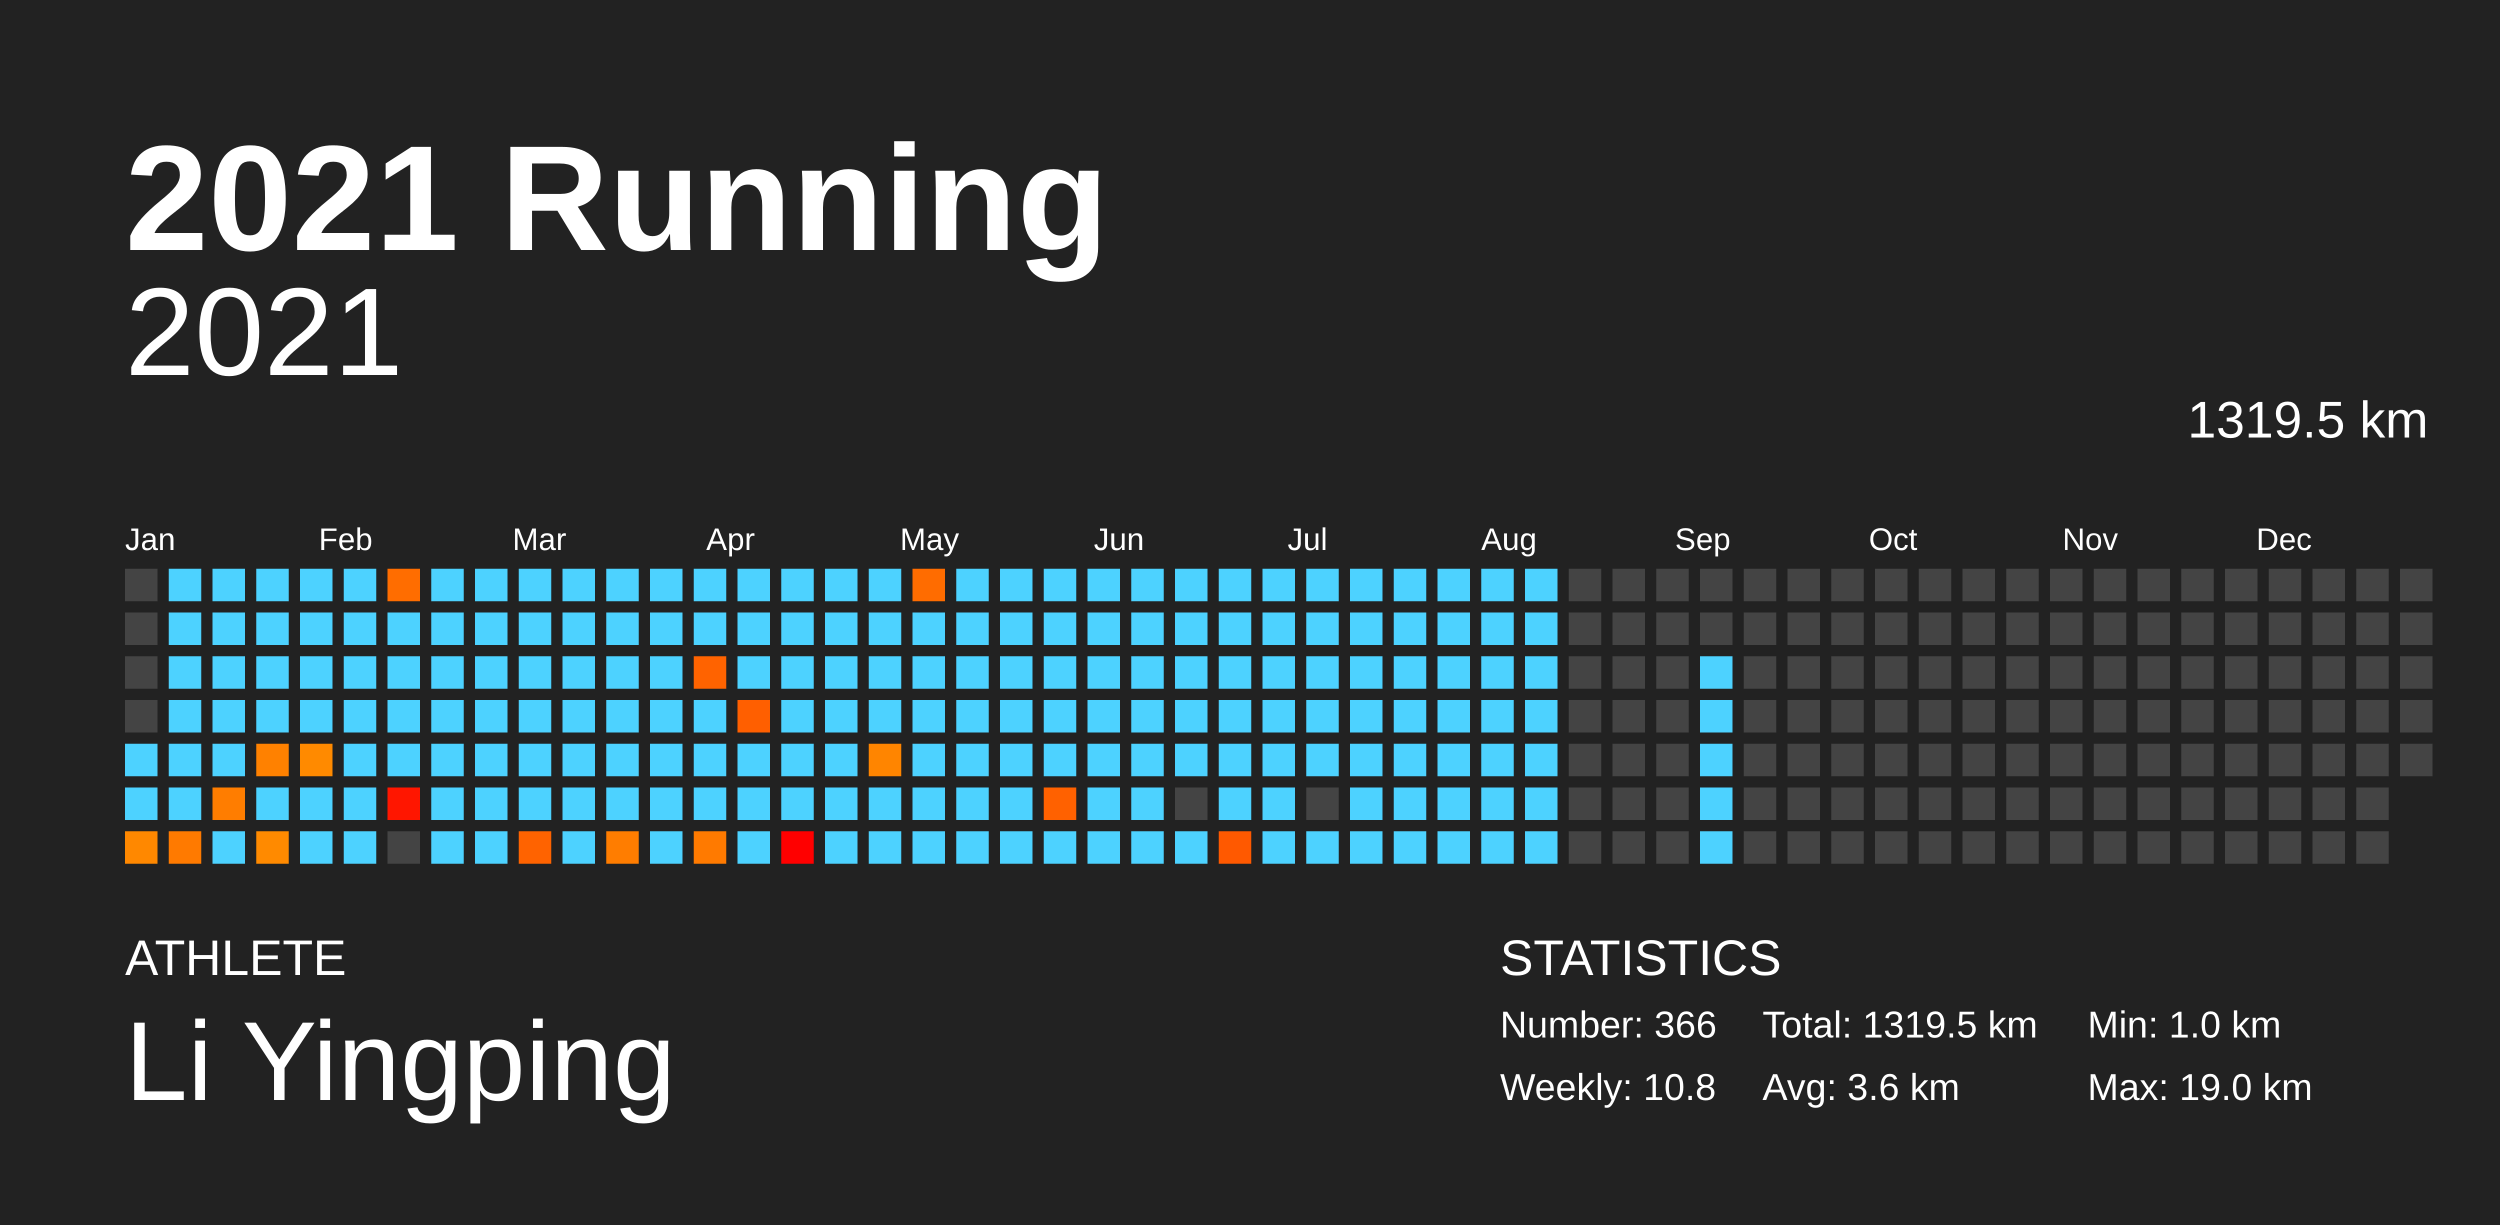
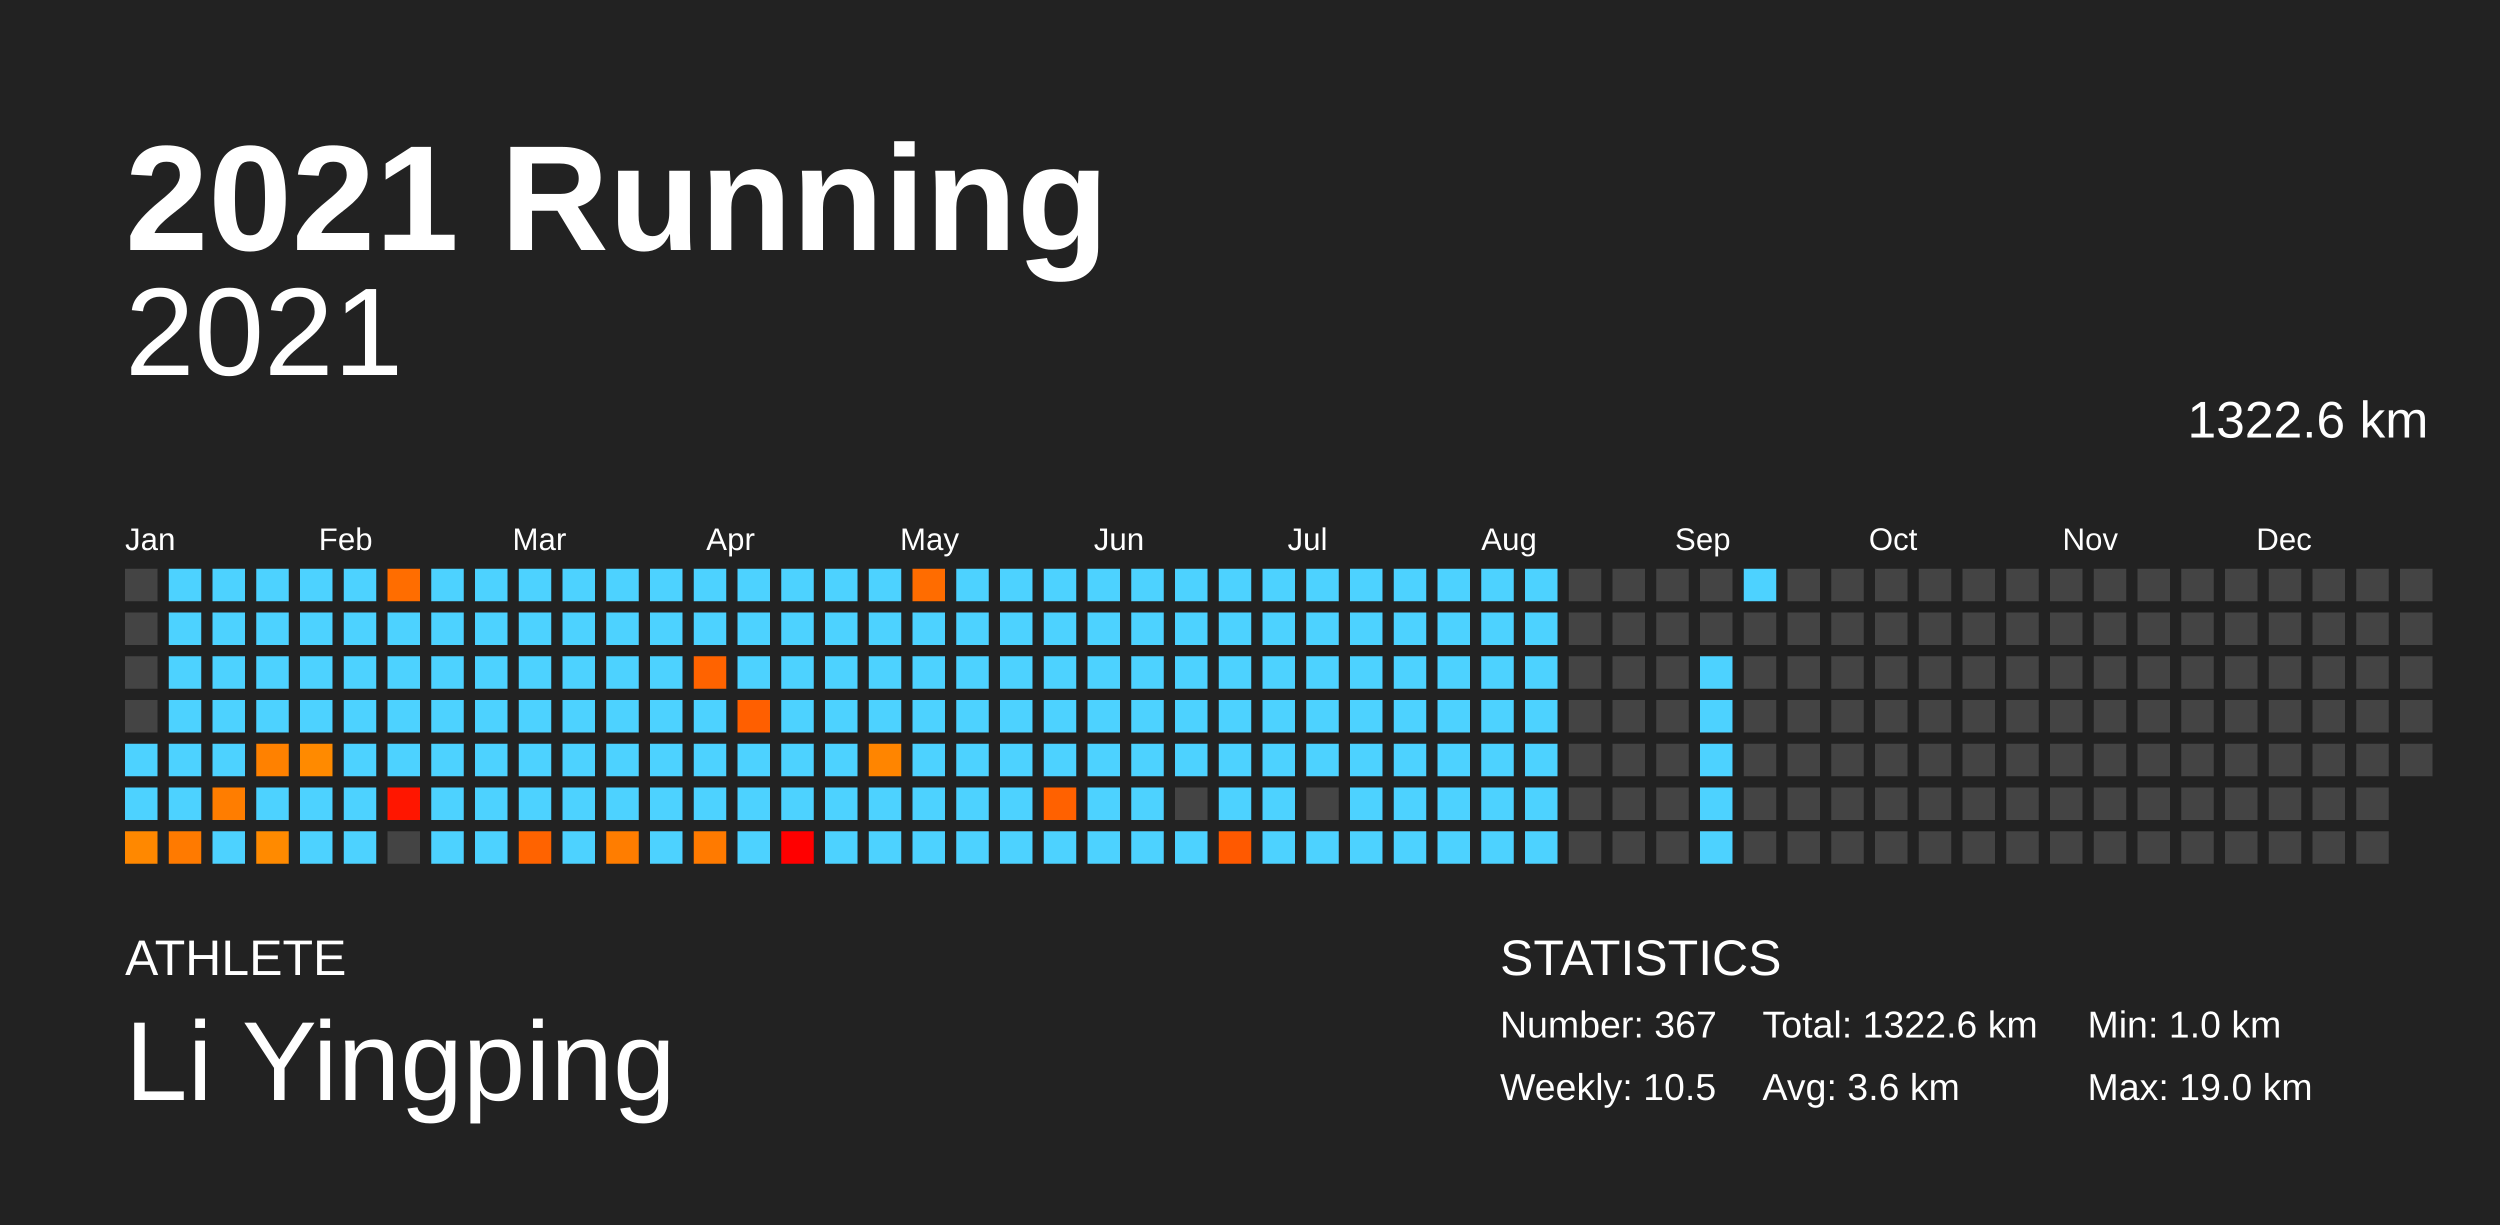
<svg xmlns="http://www.w3.org/2000/svg" baseProfile="full" height="98mm" version="1.1" viewBox="0,0,200,98" width="200mm">
  <defs />
  <rect fill="#222222" height="98" width="200" x="0" y="0" />
  <text fill="#FFFFFF" style="font-size:12px; font-family:Arial; font-weight:bold;" x="10" y="20">2021 Running</text>
  <text fill="#FFFFFF" style="font-size:4px; font-family:Arial" x="10" y="78">ATHLETE</text>
  <text fill="#FFFFFF" style="font-size:9px; font-family:Arial" x="10" y="88">Li Yingping</text>
  <text fill="#FFFFFF" style="font-size:4px; font-family:Arial" x="120" y="78">STATISTICS</text>
-   <text fill="#FFFFFF" style="font-size:3px; font-family:Arial" x="120" y="83">Number: 366</text>
-   <text fill="#FFFFFF" style="font-size:3px; font-family:Arial" x="120" y="88">Weekly: 10.8</text>
-   <text fill="#FFFFFF" style="font-size:3px; font-family:Arial" x="141" y="83">Total: 1319.5 km</text>
+   <text fill="#FFFFFF" style="font-size:3px; font-family:Arial" x="120" y="83">Number: 367</text>
+   <text fill="#FFFFFF" style="font-size:3px; font-family:Arial" x="120" y="88">Weekly: 10.5</text>
+   <text fill="#FFFFFF" style="font-size:3px; font-family:Arial" x="141" y="83">Total: 1322.6 km</text>
  <text fill="#FFFFFF" style="font-size:3px; font-family:Arial" x="141" y="88">Avg: 3.6 km</text>
  <text fill="#FFFFFF" style="font-size:3px; font-family:Arial" x="167" y="83">Min: 1.0 km</text>
  <text fill="#FFFFFF" style="font-size:3px; font-family:Arial" x="167" y="88">Max: 19.0 km</text>
  <text alignment-baseline="hanging" fill="#FFFFFF" style="font-size:10.0px; font-family:Arial;" x="10" y="30">2021</text>
-   <text alignment-baseline="hanging" fill="#FFFFFF" style="font-size:4.125px; font-family:Arial;" x="175" y="35">1319.5 km</text>
+   <text alignment-baseline="hanging" fill="#FFFFFF" style="font-size:4.125px; font-family:Arial;" x="175" y="35">1322.6 km</text>
  <text fill="#FFFFFF" style="font-size:2.5px; font-family:Arial" x="10.0" y="44">Jan</text>
  <text fill="#FFFFFF" style="font-size:2.5px; font-family:Arial" x="25.5" y="44">Feb</text>
  <text fill="#FFFFFF" style="font-size:2.5px; font-family:Arial" x="41.0" y="44">Mar</text>
  <text fill="#FFFFFF" style="font-size:2.5px; font-family:Arial" x="56.5" y="44">Apr</text>
  <text fill="#FFFFFF" style="font-size:2.5px; font-family:Arial" x="72.0" y="44">May</text>
  <text fill="#FFFFFF" style="font-size:2.5px; font-family:Arial" x="87.5" y="44">Jun</text>
  <text fill="#FFFFFF" style="font-size:2.5px; font-family:Arial" x="103.0" y="44">Jul</text>
  <text fill="#FFFFFF" style="font-size:2.5px; font-family:Arial" x="118.5" y="44">Aug</text>
  <text fill="#FFFFFF" style="font-size:2.5px; font-family:Arial" x="134.0" y="44">Sep</text>
  <text fill="#FFFFFF" style="font-size:2.5px; font-family:Arial" x="149.5" y="44">Oct</text>
  <text fill="#FFFFFF" style="font-size:2.5px; font-family:Arial" x="165.0" y="44">Nov</text>
  <text fill="#FFFFFF" style="font-size:2.5px; font-family:Arial" x="180.5" y="44">Dec</text>
  <rect fill="#444444" height="2.6" width="2.6" x="10.0" y="45.5" />
  <rect fill="#444444" height="2.6" width="2.6" x="10.0" y="49.0" />
  <rect fill="#444444" height="2.6" width="2.6" x="10.0" y="52.5" />
  <rect fill="#444444" height="2.6" width="2.6" x="10.0" y="56.0" />
  <rect fill="#4dd2ff" height="2.6" width="2.6" x="10.0" y="59.5" />
  <rect fill="#4dd2ff" height="2.6" width="2.6" x="10.0" y="63.0" />
  <rect fill="#ff8800" height="2.6" width="2.6" x="10.0" y="66.5" />
  <rect fill="#4dd2ff" height="2.6" width="2.6" x="13.5" y="45.5" />
  <rect fill="#4dd2ff" height="2.6" width="2.6" x="13.5" y="49.0" />
  <rect fill="#4dd2ff" height="2.6" width="2.6" x="13.5" y="52.5" />
  <rect fill="#4dd2ff" height="2.6" width="2.6" x="13.5" y="56.0" />
  <rect fill="#4dd2ff" height="2.6" width="2.6" x="13.5" y="59.5" />
  <rect fill="#4dd2ff" height="2.6" width="2.6" x="13.5" y="63.0" />
  <rect fill="#ff7a00" height="2.6" width="2.6" x="13.5" y="66.5" />
  <rect fill="#4dd2ff" height="2.6" width="2.6" x="17.0" y="45.5" />
  <rect fill="#4dd2ff" height="2.6" width="2.6" x="17.0" y="49.0" />
  <rect fill="#4dd2ff" height="2.6" width="2.6" x="17.0" y="52.5" />
  <rect fill="#4dd2ff" height="2.6" width="2.6" x="17.0" y="56.0" />
  <rect fill="#4dd2ff" height="2.6" width="2.6" x="17.0" y="59.5" />
  <rect fill="#ff7d00" height="2.6" width="2.6" x="17.0" y="63.0" />
  <rect fill="#4dd2ff" height="2.6" width="2.6" x="17.0" y="66.5" />
  <rect fill="#4dd2ff" height="2.6" width="2.6" x="20.5" y="45.5" />
  <rect fill="#4dd2ff" height="2.6" width="2.6" x="20.5" y="49.0" />
  <rect fill="#4dd2ff" height="2.6" width="2.6" x="20.5" y="52.5" />
  <rect fill="#4dd2ff" height="2.6" width="2.6" x="20.5" y="56.0" />
  <rect fill="#ff8100" height="2.6" width="2.6" x="20.5" y="59.5" />
  <rect fill="#4dd2ff" height="2.6" width="2.6" x="20.5" y="63.0" />
  <rect fill="#ff8a00" height="2.6" width="2.6" x="20.5" y="66.5" />
  <rect fill="#4dd2ff" height="2.6" width="2.6" x="24.0" y="45.5" />
  <rect fill="#4dd2ff" height="2.6" width="2.6" x="24.0" y="49.0" />
  <rect fill="#4dd2ff" height="2.6" width="2.6" x="24.0" y="52.5" />
  <rect fill="#4dd2ff" height="2.6" width="2.6" x="24.0" y="56.0" />
  <rect fill="#ff8a00" height="2.6" width="2.6" x="24.0" y="59.5" />
  <rect fill="#4dd2ff" height="2.6" width="2.6" x="24.0" y="63.0" />
  <rect fill="#4dd2ff" height="2.6" width="2.6" x="24.0" y="66.5" />
  <rect fill="#4dd2ff" height="2.6" width="2.6" x="27.5" y="45.5" />
  <rect fill="#4dd2ff" height="2.6" width="2.6" x="27.5" y="49.0" />
  <rect fill="#4dd2ff" height="2.6" width="2.6" x="27.5" y="52.5" />
  <rect fill="#4dd2ff" height="2.6" width="2.6" x="27.5" y="56.0" />
  <rect fill="#4dd2ff" height="2.6" width="2.6" x="27.5" y="59.5" />
  <rect fill="#4dd2ff" height="2.6" width="2.6" x="27.5" y="63.0" />
  <rect fill="#4dd2ff" height="2.6" width="2.6" x="27.5" y="66.5" />
  <rect fill="#ff6d00" height="2.6" width="2.6" x="31.0" y="45.5" />
  <rect fill="#4dd2ff" height="2.6" width="2.6" x="31.0" y="49.0" />
  <rect fill="#4dd2ff" height="2.6" width="2.6" x="31.0" y="52.5" />
  <rect fill="#4dd2ff" height="2.6" width="2.6" x="31.0" y="56.0" />
  <rect fill="#4dd2ff" height="2.6" width="2.6" x="31.0" y="59.5" />
  <rect fill="#ff1600" height="2.6" width="2.6" x="31.0" y="63.0" />
  <rect fill="#444444" height="2.6" width="2.6" x="31.0" y="66.5" />
  <rect fill="#4dd2ff" height="2.6" width="2.6" x="34.5" y="45.5" />
  <rect fill="#4dd2ff" height="2.6" width="2.6" x="34.5" y="49.0" />
  <rect fill="#4dd2ff" height="2.6" width="2.6" x="34.5" y="52.5" />
  <rect fill="#4dd2ff" height="2.6" width="2.6" x="34.5" y="56.0" />
  <rect fill="#4dd2ff" height="2.6" width="2.6" x="34.5" y="59.5" />
  <rect fill="#4dd2ff" height="2.6" width="2.6" x="34.5" y="63.0" />
  <rect fill="#4dd2ff" height="2.6" width="2.6" x="34.5" y="66.5" />
  <rect fill="#4dd2ff" height="2.6" width="2.6" x="38.0" y="45.5" />
  <rect fill="#4dd2ff" height="2.6" width="2.6" x="38.0" y="49.0" />
  <rect fill="#4dd2ff" height="2.6" width="2.6" x="38.0" y="52.5" />
  <rect fill="#4dd2ff" height="2.6" width="2.6" x="38.0" y="56.0" />
  <rect fill="#4dd2ff" height="2.6" width="2.6" x="38.0" y="59.5" />
  <rect fill="#4dd2ff" height="2.6" width="2.6" x="38.0" y="63.0" />
  <rect fill="#4dd2ff" height="2.6" width="2.6" x="38.0" y="66.5" />
  <rect fill="#4dd2ff" height="2.6" width="2.6" x="41.5" y="45.5" />
  <rect fill="#4dd2ff" height="2.6" width="2.6" x="41.5" y="49.0" />
  <rect fill="#4dd2ff" height="2.6" width="2.6" x="41.5" y="52.5" />
  <rect fill="#4dd2ff" height="2.6" width="2.6" x="41.5" y="56.0" />
  <rect fill="#4dd2ff" height="2.6" width="2.6" x="41.5" y="59.5" />
  <rect fill="#4dd2ff" height="2.6" width="2.6" x="41.5" y="63.0" />
  <rect fill="#ff6300" height="2.6" width="2.6" x="41.5" y="66.5" />
  <rect fill="#4dd2ff" height="2.6" width="2.6" x="45.0" y="45.5" />
  <rect fill="#4dd2ff" height="2.6" width="2.6" x="45.0" y="49.0" />
  <rect fill="#4dd2ff" height="2.6" width="2.6" x="45.0" y="52.5" />
  <rect fill="#4dd2ff" height="2.6" width="2.6" x="45.0" y="56.0" />
  <rect fill="#4dd2ff" height="2.6" width="2.6" x="45.0" y="59.5" />
  <rect fill="#4dd2ff" height="2.6" width="2.6" x="45.0" y="63.0" />
  <rect fill="#4dd2ff" height="2.6" width="2.6" x="45.0" y="66.5" />
  <rect fill="#4dd2ff" height="2.6" width="2.6" x="48.5" y="45.5" />
  <rect fill="#4dd2ff" height="2.6" width="2.6" x="48.5" y="49.0" />
  <rect fill="#4dd2ff" height="2.6" width="2.6" x="48.5" y="52.5" />
  <rect fill="#4dd2ff" height="2.6" width="2.6" x="48.5" y="56.0" />
  <rect fill="#4dd2ff" height="2.6" width="2.6" x="48.5" y="59.5" />
  <rect fill="#4dd2ff" height="2.6" width="2.6" x="48.5" y="63.0" />
  <rect fill="#ff7d00" height="2.6" width="2.6" x="48.5" y="66.5" />
  <rect fill="#4dd2ff" height="2.6" width="2.6" x="52.0" y="45.5" />
  <rect fill="#4dd2ff" height="2.6" width="2.6" x="52.0" y="49.0" />
  <rect fill="#4dd2ff" height="2.6" width="2.6" x="52.0" y="52.5" />
  <rect fill="#4dd2ff" height="2.6" width="2.6" x="52.0" y="56.0" />
  <rect fill="#4dd2ff" height="2.6" width="2.6" x="52.0" y="59.5" />
  <rect fill="#4dd2ff" height="2.6" width="2.6" x="52.0" y="63.0" />
  <rect fill="#4dd2ff" height="2.6" width="2.6" x="52.0" y="66.5" />
  <rect fill="#4dd2ff" height="2.6" width="2.6" x="55.5" y="45.5" />
  <rect fill="#4dd2ff" height="2.6" width="2.6" x="55.5" y="49.0" />
  <rect fill="#ff6300" height="2.6" width="2.6" x="55.5" y="52.5" />
  <rect fill="#4dd2ff" height="2.6" width="2.6" x="55.5" y="56.0" />
  <rect fill="#4dd2ff" height="2.6" width="2.6" x="55.5" y="59.5" />
  <rect fill="#4dd2ff" height="2.6" width="2.6" x="55.5" y="63.0" />
  <rect fill="#ff7a00" height="2.6" width="2.6" x="55.5" y="66.5" />
  <rect fill="#4dd2ff" height="2.6" width="2.6" x="59.0" y="45.5" />
  <rect fill="#4dd2ff" height="2.6" width="2.6" x="59.0" y="49.0" />
  <rect fill="#4dd2ff" height="2.6" width="2.6" x="59.0" y="52.5" />
  <rect fill="#ff5f00" height="2.6" width="2.6" x="59.0" y="56.0" />
  <rect fill="#4dd2ff" height="2.6" width="2.6" x="59.0" y="59.5" />
  <rect fill="#4dd2ff" height="2.6" width="2.6" x="59.0" y="63.0" />
  <rect fill="#4dd2ff" height="2.6" width="2.6" x="59.0" y="66.5" />
  <rect fill="#4dd2ff" height="2.6" width="2.6" x="62.5" y="45.5" />
  <rect fill="#4dd2ff" height="2.6" width="2.6" x="62.5" y="49.0" />
  <rect fill="#4dd2ff" height="2.6" width="2.6" x="62.5" y="52.5" />
  <rect fill="#4dd2ff" height="2.6" width="2.6" x="62.5" y="56.0" />
  <rect fill="#4dd2ff" height="2.6" width="2.6" x="62.5" y="59.5" />
  <rect fill="#4dd2ff" height="2.6" width="2.6" x="62.5" y="63.0" />
  <rect fill="red" height="2.6" width="2.6" x="62.5" y="66.5" />
  <rect fill="#4dd2ff" height="2.6" width="2.6" x="66.0" y="45.5" />
  <rect fill="#4dd2ff" height="2.6" width="2.6" x="66.0" y="49.0" />
  <rect fill="#4dd2ff" height="2.6" width="2.6" x="66.0" y="52.5" />
  <rect fill="#4dd2ff" height="2.6" width="2.6" x="66.0" y="56.0" />
  <rect fill="#4dd2ff" height="2.6" width="2.6" x="66.0" y="59.5" />
  <rect fill="#4dd2ff" height="2.6" width="2.6" x="66.0" y="63.0" />
  <rect fill="#4dd2ff" height="2.6" width="2.6" x="66.0" y="66.5" />
  <rect fill="#4dd2ff" height="2.6" width="2.6" x="69.5" y="45.5" />
  <rect fill="#4dd2ff" height="2.6" width="2.6" x="69.5" y="49.0" />
  <rect fill="#4dd2ff" height="2.6" width="2.6" x="69.5" y="52.5" />
  <rect fill="#4dd2ff" height="2.6" width="2.6" x="69.5" y="56.0" />
  <rect fill="#ff8500" height="2.6" width="2.6" x="69.5" y="59.5" />
  <rect fill="#4dd2ff" height="2.6" width="2.6" x="69.5" y="63.0" />
  <rect fill="#4dd2ff" height="2.6" width="2.6" x="69.5" y="66.5" />
  <rect fill="#ff6c00" height="2.6" width="2.6" x="73.0" y="45.5" />
  <rect fill="#4dd2ff" height="2.6" width="2.6" x="73.0" y="49.0" />
  <rect fill="#4dd2ff" height="2.6" width="2.6" x="73.0" y="52.5" />
  <rect fill="#4dd2ff" height="2.6" width="2.6" x="73.0" y="56.0" />
  <rect fill="#4dd2ff" height="2.6" width="2.6" x="73.0" y="59.5" />
  <rect fill="#4dd2ff" height="2.6" width="2.6" x="73.0" y="63.0" />
  <rect fill="#4dd2ff" height="2.6" width="2.6" x="73.0" y="66.5" />
  <rect fill="#4dd2ff" height="2.6" width="2.6" x="76.5" y="45.5" />
  <rect fill="#4dd2ff" height="2.6" width="2.6" x="76.5" y="49.0" />
  <rect fill="#4dd2ff" height="2.6" width="2.6" x="76.5" y="52.5" />
  <rect fill="#4dd2ff" height="2.6" width="2.6" x="76.5" y="56.0" />
  <rect fill="#4dd2ff" height="2.6" width="2.6" x="76.5" y="59.5" />
  <rect fill="#4dd2ff" height="2.6" width="2.6" x="76.5" y="63.0" />
  <rect fill="#4dd2ff" height="2.6" width="2.6" x="76.5" y="66.5" />
  <rect fill="#4dd2ff" height="2.6" width="2.6" x="80.0" y="45.5" />
  <rect fill="#4dd2ff" height="2.6" width="2.6" x="80.0" y="49.0" />
  <rect fill="#4dd2ff" height="2.6" width="2.6" x="80.0" y="52.5" />
  <rect fill="#4dd2ff" height="2.6" width="2.6" x="80.0" y="56.0" />
  <rect fill="#4dd2ff" height="2.6" width="2.6" x="80.0" y="59.5" />
  <rect fill="#4dd2ff" height="2.6" width="2.6" x="80.0" y="63.0" />
  <rect fill="#4dd2ff" height="2.6" width="2.6" x="80.0" y="66.5" />
  <rect fill="#4dd2ff" height="2.6" width="2.6" x="83.5" y="45.5" />
  <rect fill="#4dd2ff" height="2.6" width="2.6" x="83.5" y="49.0" />
  <rect fill="#4dd2ff" height="2.6" width="2.6" x="83.5" y="52.5" />
  <rect fill="#4dd2ff" height="2.6" width="2.6" x="83.5" y="56.0" />
  <rect fill="#4dd2ff" height="2.6" width="2.6" x="83.5" y="59.5" />
  <rect fill="#ff6100" height="2.6" width="2.6" x="83.5" y="63.0" />
  <rect fill="#4dd2ff" height="2.6" width="2.6" x="83.5" y="66.5" />
  <rect fill="#4dd2ff" height="2.6" width="2.6" x="87.0" y="45.5" />
  <rect fill="#4dd2ff" height="2.6" width="2.6" x="87.0" y="49.0" />
  <rect fill="#4dd2ff" height="2.6" width="2.6" x="87.0" y="52.5" />
  <rect fill="#4dd2ff" height="2.6" width="2.6" x="87.0" y="56.0" />
  <rect fill="#4dd2ff" height="2.6" width="2.6" x="87.0" y="59.5" />
  <rect fill="#4dd2ff" height="2.6" width="2.6" x="87.0" y="63.0" />
  <rect fill="#4dd2ff" height="2.6" width="2.6" x="87.0" y="66.5" />
  <rect fill="#4dd2ff" height="2.6" width="2.6" x="90.5" y="45.5" />
  <rect fill="#4dd2ff" height="2.6" width="2.6" x="90.5" y="49.0" />
  <rect fill="#4dd2ff" height="2.6" width="2.6" x="90.5" y="52.5" />
  <rect fill="#4dd2ff" height="2.6" width="2.6" x="90.5" y="56.0" />
  <rect fill="#4dd2ff" height="2.6" width="2.6" x="90.5" y="59.5" />
  <rect fill="#4dd2ff" height="2.6" width="2.6" x="90.5" y="63.0" />
  <rect fill="#4dd2ff" height="2.6" width="2.6" x="90.5" y="66.5" />
  <rect fill="#4dd2ff" height="2.6" width="2.6" x="94.0" y="45.5" />
  <rect fill="#4dd2ff" height="2.6" width="2.6" x="94.0" y="49.0" />
  <rect fill="#4dd2ff" height="2.6" width="2.6" x="94.0" y="52.5" />
  <rect fill="#4dd2ff" height="2.6" width="2.6" x="94.0" y="56.0" />
  <rect fill="#4dd2ff" height="2.6" width="2.6" x="94.0" y="59.5" />
  <rect fill="#444444" height="2.6" width="2.6" x="94.0" y="63.0" />
  <rect fill="#4dd2ff" height="2.6" width="2.6" x="94.0" y="66.5" />
  <rect fill="#4dd2ff" height="2.6" width="2.6" x="97.5" y="45.5" />
  <rect fill="#4dd2ff" height="2.6" width="2.6" x="97.5" y="49.0" />
  <rect fill="#4dd2ff" height="2.6" width="2.6" x="97.5" y="52.5" />
  <rect fill="#4dd2ff" height="2.6" width="2.6" x="97.5" y="56.0" />
  <rect fill="#4dd2ff" height="2.6" width="2.6" x="97.5" y="59.5" />
  <rect fill="#4dd2ff" height="2.6" width="2.6" x="97.5" y="63.0" />
  <rect fill="#ff5900" height="2.6" width="2.6" x="97.5" y="66.5" />
  <rect fill="#4dd2ff" height="2.6" width="2.6" x="101.0" y="45.5" />
  <rect fill="#4dd2ff" height="2.6" width="2.6" x="101.0" y="49.0" />
  <rect fill="#4dd2ff" height="2.6" width="2.6" x="101.0" y="52.5" />
  <rect fill="#4dd2ff" height="2.6" width="2.6" x="101.0" y="56.0" />
  <rect fill="#4dd2ff" height="2.6" width="2.6" x="101.0" y="59.5" />
  <rect fill="#4dd2ff" height="2.6" width="2.6" x="101.0" y="63.0" />
  <rect fill="#4dd2ff" height="2.6" width="2.6" x="101.0" y="66.5" />
  <rect fill="#4dd2ff" height="2.6" width="2.6" x="104.5" y="45.5" />
  <rect fill="#4dd2ff" height="2.6" width="2.6" x="104.5" y="49.0" />
  <rect fill="#4dd2ff" height="2.6" width="2.6" x="104.5" y="52.5" />
  <rect fill="#4dd2ff" height="2.6" width="2.6" x="104.5" y="56.0" />
  <rect fill="#4dd2ff" height="2.6" width="2.6" x="104.5" y="59.5" />
  <rect fill="#444444" height="2.6" width="2.6" x="104.5" y="63.0" />
  <rect fill="#4dd2ff" height="2.6" width="2.6" x="104.5" y="66.5" />
  <rect fill="#4dd2ff" height="2.6" width="2.6" x="108.0" y="45.5" />
  <rect fill="#4dd2ff" height="2.6" width="2.6" x="108.0" y="49.0" />
  <rect fill="#4dd2ff" height="2.6" width="2.6" x="108.0" y="52.5" />
  <rect fill="#4dd2ff" height="2.6" width="2.6" x="108.0" y="56.0" />
  <rect fill="#4dd2ff" height="2.6" width="2.6" x="108.0" y="59.5" />
  <rect fill="#4dd2ff" height="2.6" width="2.6" x="108.0" y="63.0" />
  <rect fill="#4dd2ff" height="2.6" width="2.6" x="108.0" y="66.5" />
  <rect fill="#4dd2ff" height="2.6" width="2.6" x="111.5" y="45.5" />
  <rect fill="#4dd2ff" height="2.6" width="2.6" x="111.5" y="49.0" />
  <rect fill="#4dd2ff" height="2.6" width="2.6" x="111.5" y="52.5" />
  <rect fill="#4dd2ff" height="2.6" width="2.6" x="111.5" y="56.0" />
  <rect fill="#4dd2ff" height="2.6" width="2.6" x="111.5" y="59.5" />
  <rect fill="#4dd2ff" height="2.6" width="2.6" x="111.5" y="63.0" />
  <rect fill="#4dd2ff" height="2.6" width="2.6" x="111.5" y="66.5" />
  <rect fill="#4dd2ff" height="2.6" width="2.6" x="115.0" y="45.5" />
  <rect fill="#4dd2ff" height="2.6" width="2.6" x="115.0" y="49.0" />
  <rect fill="#4dd2ff" height="2.6" width="2.6" x="115.0" y="52.5" />
  <rect fill="#4dd2ff" height="2.6" width="2.6" x="115.0" y="56.0" />
  <rect fill="#4dd2ff" height="2.6" width="2.6" x="115.0" y="59.5" />
  <rect fill="#4dd2ff" height="2.6" width="2.6" x="115.0" y="63.0" />
  <rect fill="#4dd2ff" height="2.6" width="2.6" x="115.0" y="66.5" />
  <rect fill="#4dd2ff" height="2.6" width="2.6" x="118.5" y="45.5" />
  <rect fill="#4dd2ff" height="2.6" width="2.6" x="118.5" y="49.0" />
  <rect fill="#4dd2ff" height="2.6" width="2.6" x="118.5" y="52.5" />
  <rect fill="#4dd2ff" height="2.6" width="2.6" x="118.5" y="56.0" />
  <rect fill="#4dd2ff" height="2.6" width="2.6" x="118.5" y="59.5" />
  <rect fill="#4dd2ff" height="2.6" width="2.6" x="118.5" y="63.0" />
  <rect fill="#4dd2ff" height="2.6" width="2.6" x="118.5" y="66.5" />
  <rect fill="#4dd2ff" height="2.6" width="2.6" x="122.0" y="45.5" />
  <rect fill="#4dd2ff" height="2.6" width="2.6" x="122.0" y="49.0" />
  <rect fill="#4dd2ff" height="2.6" width="2.6" x="122.0" y="52.5" />
  <rect fill="#4dd2ff" height="2.6" width="2.6" x="122.0" y="56.0" />
  <rect fill="#4dd2ff" height="2.6" width="2.6" x="122.0" y="59.5" />
  <rect fill="#4dd2ff" height="2.6" width="2.6" x="122.0" y="63.0" />
  <rect fill="#4dd2ff" height="2.6" width="2.6" x="122.0" y="66.5" />
  <rect fill="#444444" height="2.6" width="2.6" x="125.5" y="45.5" />
  <rect fill="#444444" height="2.6" width="2.6" x="125.5" y="49.0" />
  <rect fill="#444444" height="2.6" width="2.6" x="125.5" y="52.5" />
  <rect fill="#444444" height="2.6" width="2.6" x="125.5" y="56.0" />
  <rect fill="#444444" height="2.6" width="2.6" x="125.5" y="59.5" />
  <rect fill="#444444" height="2.6" width="2.6" x="125.5" y="63.0" />
  <rect fill="#444444" height="2.6" width="2.6" x="125.5" y="66.5" />
  <rect fill="#444444" height="2.6" width="2.6" x="129.0" y="45.5" />
  <rect fill="#444444" height="2.6" width="2.6" x="129.0" y="49.0" />
  <rect fill="#444444" height="2.6" width="2.6" x="129.0" y="52.5" />
  <rect fill="#444444" height="2.6" width="2.6" x="129.0" y="56.0" />
  <rect fill="#444444" height="2.6" width="2.6" x="129.0" y="59.5" />
  <rect fill="#444444" height="2.6" width="2.6" x="129.0" y="63.0" />
  <rect fill="#444444" height="2.6" width="2.6" x="129.0" y="66.5" />
  <rect fill="#444444" height="2.6" width="2.6" x="132.5" y="45.5" />
  <rect fill="#444444" height="2.6" width="2.6" x="132.5" y="49.0" />
  <rect fill="#444444" height="2.6" width="2.6" x="132.5" y="52.5" />
  <rect fill="#444444" height="2.6" width="2.6" x="132.5" y="56.0" />
  <rect fill="#444444" height="2.6" width="2.6" x="132.5" y="59.5" />
  <rect fill="#444444" height="2.6" width="2.6" x="132.5" y="63.0" />
  <rect fill="#444444" height="2.6" width="2.6" x="132.5" y="66.5" />
  <rect fill="#444444" height="2.6" width="2.6" x="136.0" y="45.5" />
  <rect fill="#444444" height="2.6" width="2.6" x="136.0" y="49.0" />
  <rect fill="#4dd2ff" height="2.6" width="2.6" x="136.0" y="52.5" />
  <rect fill="#4dd2ff" height="2.6" width="2.6" x="136.0" y="56.0" />
  <rect fill="#4dd2ff" height="2.6" width="2.6" x="136.0" y="59.5" />
  <rect fill="#4dd2ff" height="2.6" width="2.6" x="136.0" y="63.0" />
  <rect fill="#4dd2ff" height="2.6" width="2.6" x="136.0" y="66.5" />
-   <rect fill="#444444" height="2.6" width="2.6" x="139.5" y="45.5" />
+   <rect fill="#4dd2ff" height="2.6" width="2.6" x="139.5" y="45.5" />
  <rect fill="#444444" height="2.6" width="2.6" x="139.5" y="49.0" />
  <rect fill="#444444" height="2.6" width="2.6" x="139.5" y="52.5" />
  <rect fill="#444444" height="2.6" width="2.6" x="139.5" y="56.0" />
  <rect fill="#444444" height="2.6" width="2.6" x="139.5" y="59.5" />
  <rect fill="#444444" height="2.6" width="2.6" x="139.5" y="63.0" />
  <rect fill="#444444" height="2.6" width="2.6" x="139.5" y="66.5" />
  <rect fill="#444444" height="2.6" width="2.6" x="143.0" y="45.5" />
  <rect fill="#444444" height="2.6" width="2.6" x="143.0" y="49.0" />
  <rect fill="#444444" height="2.6" width="2.6" x="143.0" y="52.5" />
  <rect fill="#444444" height="2.6" width="2.6" x="143.0" y="56.0" />
  <rect fill="#444444" height="2.6" width="2.6" x="143.0" y="59.5" />
  <rect fill="#444444" height="2.6" width="2.6" x="143.0" y="63.0" />
  <rect fill="#444444" height="2.6" width="2.6" x="143.0" y="66.5" />
  <rect fill="#444444" height="2.6" width="2.6" x="146.5" y="45.5" />
  <rect fill="#444444" height="2.6" width="2.6" x="146.5" y="49.0" />
  <rect fill="#444444" height="2.6" width="2.6" x="146.5" y="52.5" />
  <rect fill="#444444" height="2.6" width="2.6" x="146.5" y="56.0" />
  <rect fill="#444444" height="2.6" width="2.6" x="146.5" y="59.5" />
  <rect fill="#444444" height="2.6" width="2.6" x="146.5" y="63.0" />
  <rect fill="#444444" height="2.6" width="2.6" x="146.5" y="66.5" />
  <rect fill="#444444" height="2.6" width="2.6" x="150.0" y="45.5" />
  <rect fill="#444444" height="2.6" width="2.6" x="150.0" y="49.0" />
  <rect fill="#444444" height="2.6" width="2.6" x="150.0" y="52.5" />
  <rect fill="#444444" height="2.6" width="2.6" x="150.0" y="56.0" />
  <rect fill="#444444" height="2.6" width="2.6" x="150.0" y="59.5" />
  <rect fill="#444444" height="2.6" width="2.6" x="150.0" y="63.0" />
  <rect fill="#444444" height="2.6" width="2.6" x="150.0" y="66.5" />
  <rect fill="#444444" height="2.6" width="2.6" x="153.5" y="45.5" />
  <rect fill="#444444" height="2.6" width="2.6" x="153.5" y="49.0" />
  <rect fill="#444444" height="2.6" width="2.6" x="153.5" y="52.5" />
  <rect fill="#444444" height="2.6" width="2.6" x="153.5" y="56.0" />
  <rect fill="#444444" height="2.6" width="2.6" x="153.5" y="59.5" />
  <rect fill="#444444" height="2.6" width="2.6" x="153.5" y="63.0" />
  <rect fill="#444444" height="2.6" width="2.6" x="153.5" y="66.5" />
  <rect fill="#444444" height="2.6" width="2.6" x="157.0" y="45.5" />
  <rect fill="#444444" height="2.6" width="2.6" x="157.0" y="49.0" />
  <rect fill="#444444" height="2.6" width="2.6" x="157.0" y="52.5" />
  <rect fill="#444444" height="2.6" width="2.6" x="157.0" y="56.0" />
  <rect fill="#444444" height="2.6" width="2.6" x="157.0" y="59.5" />
  <rect fill="#444444" height="2.6" width="2.6" x="157.0" y="63.0" />
  <rect fill="#444444" height="2.6" width="2.6" x="157.0" y="66.5" />
  <rect fill="#444444" height="2.6" width="2.6" x="160.5" y="45.5" />
  <rect fill="#444444" height="2.6" width="2.6" x="160.5" y="49.0" />
  <rect fill="#444444" height="2.6" width="2.6" x="160.5" y="52.5" />
  <rect fill="#444444" height="2.6" width="2.6" x="160.5" y="56.0" />
  <rect fill="#444444" height="2.6" width="2.6" x="160.5" y="59.5" />
  <rect fill="#444444" height="2.6" width="2.6" x="160.5" y="63.0" />
  <rect fill="#444444" height="2.6" width="2.6" x="160.5" y="66.5" />
  <rect fill="#444444" height="2.6" width="2.6" x="164.0" y="45.5" />
  <rect fill="#444444" height="2.6" width="2.6" x="164.0" y="49.0" />
  <rect fill="#444444" height="2.6" width="2.6" x="164.0" y="52.5" />
  <rect fill="#444444" height="2.6" width="2.6" x="164.0" y="56.0" />
  <rect fill="#444444" height="2.6" width="2.6" x="164.0" y="59.5" />
  <rect fill="#444444" height="2.6" width="2.6" x="164.0" y="63.0" />
  <rect fill="#444444" height="2.6" width="2.6" x="164.0" y="66.5" />
  <rect fill="#444444" height="2.6" width="2.6" x="167.5" y="45.5" />
  <rect fill="#444444" height="2.6" width="2.6" x="167.5" y="49.0" />
  <rect fill="#444444" height="2.6" width="2.6" x="167.5" y="52.5" />
  <rect fill="#444444" height="2.6" width="2.6" x="167.5" y="56.0" />
  <rect fill="#444444" height="2.6" width="2.6" x="167.5" y="59.5" />
  <rect fill="#444444" height="2.6" width="2.6" x="167.5" y="63.0" />
  <rect fill="#444444" height="2.6" width="2.6" x="167.5" y="66.5" />
  <rect fill="#444444" height="2.6" width="2.6" x="171.0" y="45.5" />
  <rect fill="#444444" height="2.6" width="2.6" x="171.0" y="49.0" />
  <rect fill="#444444" height="2.6" width="2.6" x="171.0" y="52.5" />
  <rect fill="#444444" height="2.6" width="2.6" x="171.0" y="56.0" />
  <rect fill="#444444" height="2.6" width="2.6" x="171.0" y="59.5" />
  <rect fill="#444444" height="2.6" width="2.6" x="171.0" y="63.0" />
  <rect fill="#444444" height="2.6" width="2.6" x="171.0" y="66.5" />
  <rect fill="#444444" height="2.6" width="2.6" x="174.5" y="45.5" />
  <rect fill="#444444" height="2.6" width="2.6" x="174.5" y="49.0" />
  <rect fill="#444444" height="2.6" width="2.6" x="174.5" y="52.5" />
  <rect fill="#444444" height="2.6" width="2.6" x="174.5" y="56.0" />
  <rect fill="#444444" height="2.6" width="2.6" x="174.5" y="59.5" />
  <rect fill="#444444" height="2.6" width="2.6" x="174.5" y="63.0" />
  <rect fill="#444444" height="2.6" width="2.6" x="174.5" y="66.5" />
  <rect fill="#444444" height="2.6" width="2.6" x="178.0" y="45.5" />
  <rect fill="#444444" height="2.6" width="2.6" x="178.0" y="49.0" />
  <rect fill="#444444" height="2.6" width="2.6" x="178.0" y="52.5" />
  <rect fill="#444444" height="2.6" width="2.6" x="178.0" y="56.0" />
  <rect fill="#444444" height="2.6" width="2.6" x="178.0" y="59.5" />
  <rect fill="#444444" height="2.6" width="2.6" x="178.0" y="63.0" />
  <rect fill="#444444" height="2.6" width="2.6" x="178.0" y="66.5" />
  <rect fill="#444444" height="2.6" width="2.6" x="181.5" y="45.5" />
  <rect fill="#444444" height="2.6" width="2.6" x="181.5" y="49.0" />
  <rect fill="#444444" height="2.6" width="2.6" x="181.5" y="52.5" />
  <rect fill="#444444" height="2.6" width="2.6" x="181.5" y="56.0" />
  <rect fill="#444444" height="2.6" width="2.6" x="181.5" y="59.5" />
  <rect fill="#444444" height="2.6" width="2.6" x="181.5" y="63.0" />
  <rect fill="#444444" height="2.6" width="2.6" x="181.5" y="66.5" />
  <rect fill="#444444" height="2.6" width="2.6" x="185.0" y="45.5" />
  <rect fill="#444444" height="2.6" width="2.6" x="185.0" y="49.0" />
  <rect fill="#444444" height="2.6" width="2.6" x="185.0" y="52.5" />
  <rect fill="#444444" height="2.6" width="2.6" x="185.0" y="56.0" />
  <rect fill="#444444" height="2.6" width="2.6" x="185.0" y="59.5" />
  <rect fill="#444444" height="2.6" width="2.6" x="185.0" y="63.0" />
  <rect fill="#444444" height="2.6" width="2.6" x="185.0" y="66.5" />
  <rect fill="#444444" height="2.6" width="2.6" x="188.5" y="45.5" />
  <rect fill="#444444" height="2.6" width="2.6" x="188.5" y="49.0" />
  <rect fill="#444444" height="2.6" width="2.6" x="188.5" y="52.5" />
  <rect fill="#444444" height="2.6" width="2.6" x="188.5" y="56.0" />
  <rect fill="#444444" height="2.6" width="2.6" x="188.5" y="59.5" />
  <rect fill="#444444" height="2.6" width="2.6" x="188.5" y="63.0" />
  <rect fill="#444444" height="2.6" width="2.6" x="188.5" y="66.5" />
  <rect fill="#444444" height="2.6" width="2.6" x="192.0" y="45.5" />
  <rect fill="#444444" height="2.6" width="2.6" x="192.0" y="49.0" />
  <rect fill="#444444" height="2.6" width="2.6" x="192.0" y="52.5" />
  <rect fill="#444444" height="2.6" width="2.6" x="192.0" y="56.0" />
  <rect fill="#444444" height="2.6" width="2.6" x="192.0" y="59.5" />
</svg>
